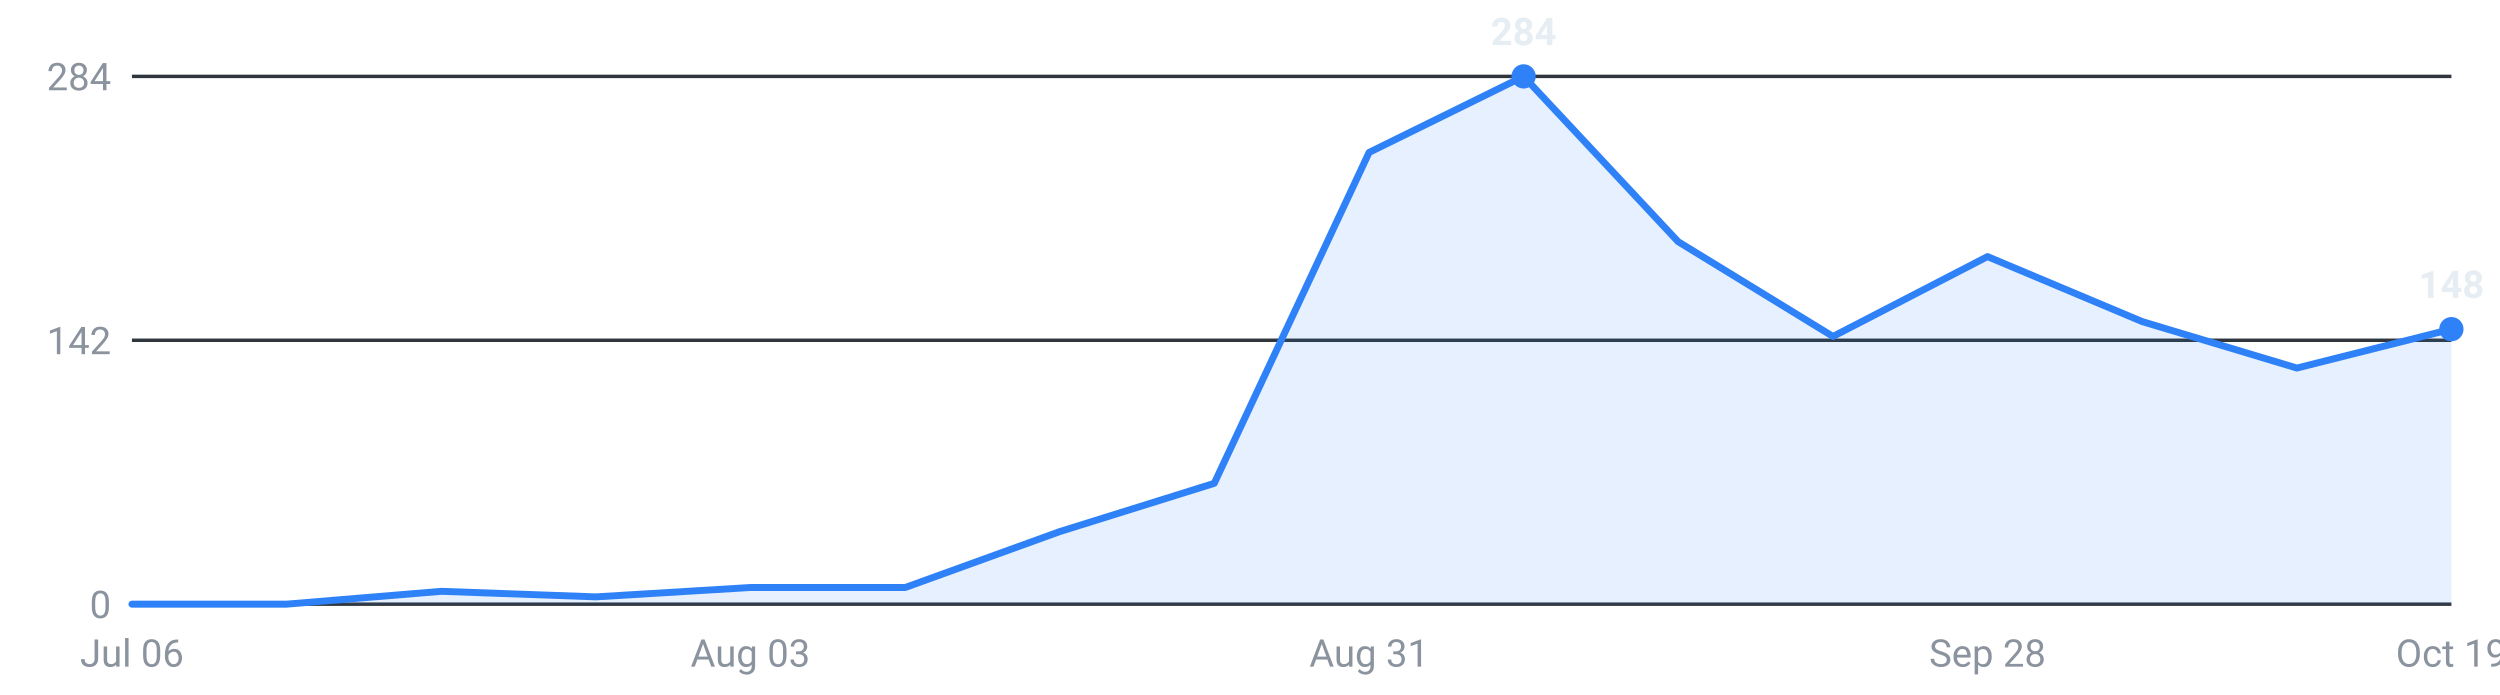
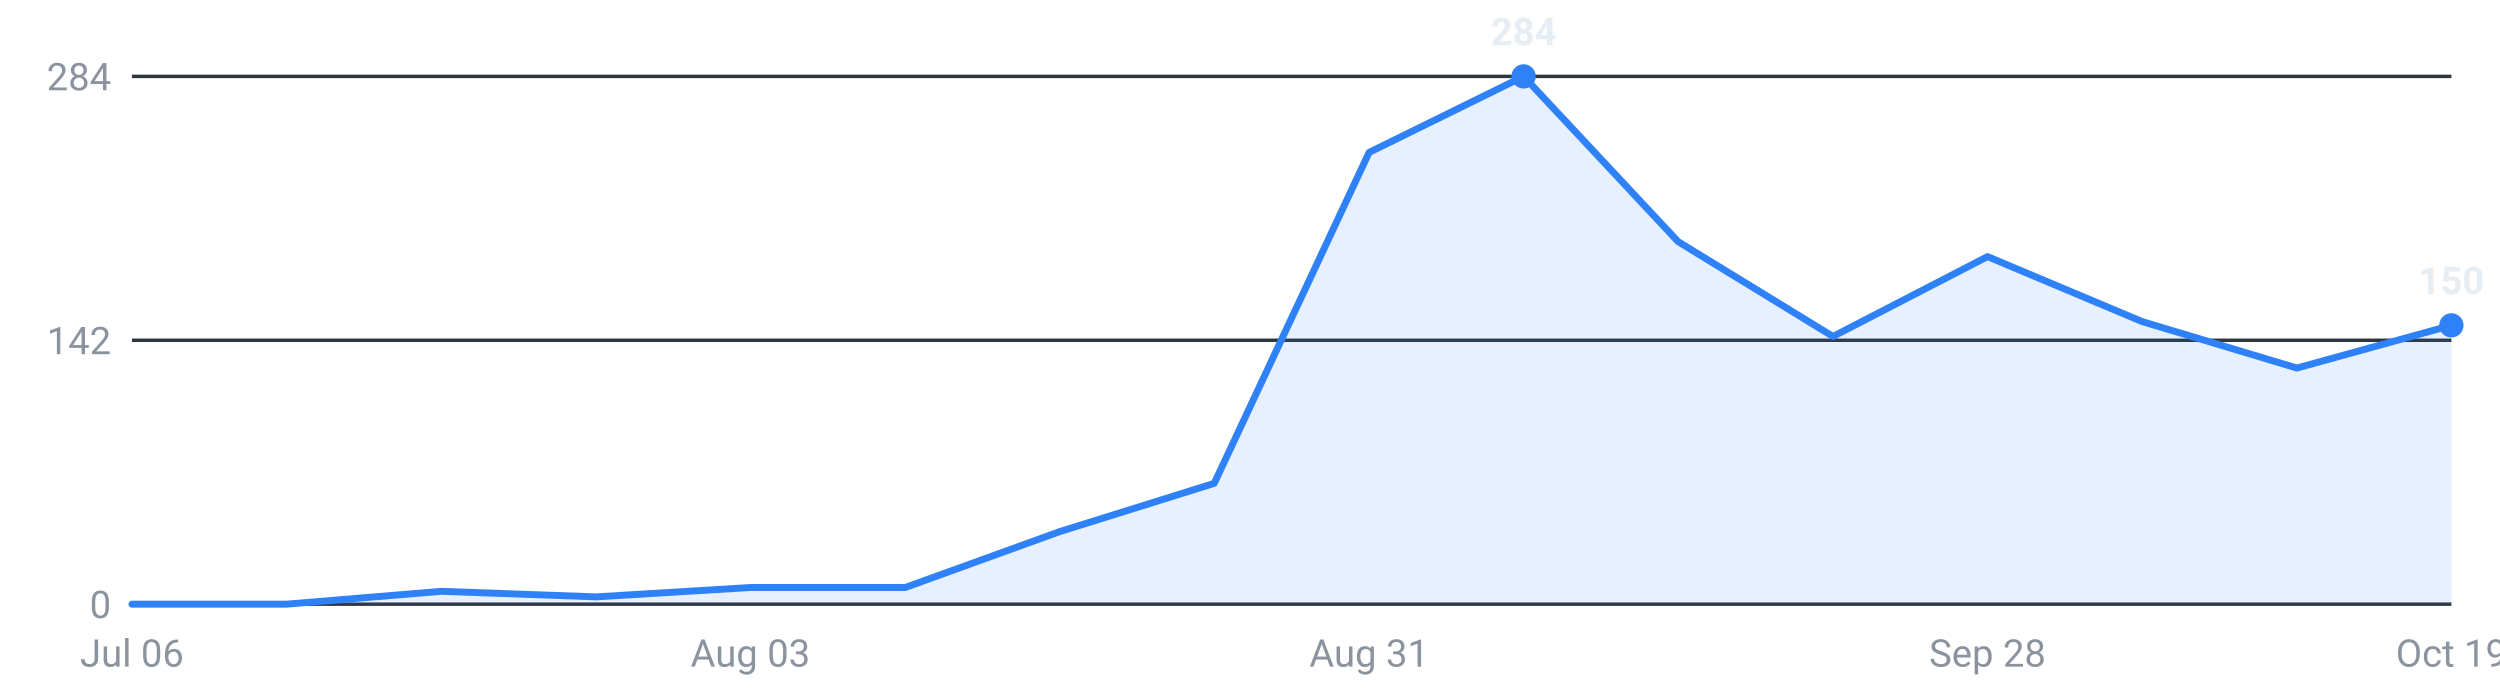
<svg xmlns="http://www.w3.org/2000/svg" viewBox="0 0 720 200" width="720" height="200" role="img" aria-label="Internships posted per week, last 16 weeks">
  <g font-family="-apple-system,Segoe UI,Roboto,sans-serif" font-size="11">
    <line x1="38" y1="174.0" x2="706" y2="174.0" stroke="#30363d" stroke-width="1" />
    <text x="32" y="178.0" text-anchor="end" fill="#8b949e">0</text>
    <line x1="38" y1="98.0" x2="706" y2="98.0" stroke="#30363d" stroke-width="1" />
    <text x="32" y="102.0" text-anchor="end" fill="#8b949e">142</text>
    <line x1="38" y1="22.0" x2="706" y2="22.0" stroke="#30363d" stroke-width="1" />
    <text x="32" y="26.0" text-anchor="end" fill="#8b949e">284</text>
-     <path d="M38.0,174 L38.0,174.0 L82.5,174.0 L127.1,170.3 L171.6,171.9 L216.1,169.2 L260.7,169.2 L305.2,153.1 L349.7,139.2 L394.3,43.9 L438.8,22.0 L483.3,69.6 L527.9,96.9 L572.4,73.9 L616.9,92.6 L661.5,106.0 L706.0,94.8 L706.0,174 Z" fill="#2f81f7" fill-opacity="0.12" />
-     <polyline points="38.0,174.0 82.5,174.0 127.1,170.3 171.6,171.9 216.1,169.2 260.7,169.2 305.2,153.1 349.7,139.2 394.3,43.9 438.8,22.0 483.3,69.6 527.9,96.9 572.4,73.9 616.9,92.6 661.5,106.0 706.0,94.8" fill="none" stroke="#2f81f7" stroke-width="2" stroke-linejoin="round" stroke-linecap="round" />
+     <path d="M38.0,174 L38.0,174.0 L82.5,174.0 L127.1,170.3 L171.6,171.9 L216.1,169.2 L260.7,169.2 L305.2,153.1 L349.7,139.2 L394.3,43.9 L438.8,22.0 L483.3,69.6 L527.9,96.9 L572.4,73.9 L616.9,92.6 L661.5,106.0 L706.0,93.7 L706.0,174 Z" fill="#2f81f7" fill-opacity="0.12" />
+     <polyline points="38.0,174.0 82.5,174.0 127.1,170.3 171.6,171.9 216.1,169.2 260.7,169.2 305.2,153.1 349.7,139.2 394.3,43.9 438.8,22.0 483.3,69.6 527.9,96.9 572.4,73.9 616.9,92.6 661.5,106.0 706.0,93.7" fill="none" stroke="#2f81f7" stroke-width="2" stroke-linejoin="round" stroke-linecap="round" />
    <circle cx="438.8" cy="22.0" r="3.5" fill="#2f81f7" />
    <text x="438.8" y="13.0" text-anchor="middle" fill="#e6edf3" font-weight="600">284</text>
-     <circle cx="706.0" cy="94.8" r="3.5" fill="#2f81f7" />
-     <text x="706.0" y="85.8" text-anchor="middle" fill="#e6edf3" font-weight="600">148</text>
+     <circle cx="706.0" cy="93.7" r="3.5" fill="#2f81f7" />
+     <text x="706.0" y="84.7" text-anchor="middle" fill="#e6edf3" font-weight="600">150</text>
    <text x="38.0" y="192" text-anchor="middle" fill="#8b949e">Jul 06</text>
    <text x="216.1" y="192" text-anchor="middle" fill="#8b949e">Aug 03</text>
    <text x="394.3" y="192" text-anchor="middle" fill="#8b949e">Aug 31</text>
    <text x="572.4" y="192" text-anchor="middle" fill="#8b949e">Sep 28</text>
    <text x="706.0" y="192" text-anchor="middle" fill="#8b949e">Oct 19</text>
  </g>
</svg>
